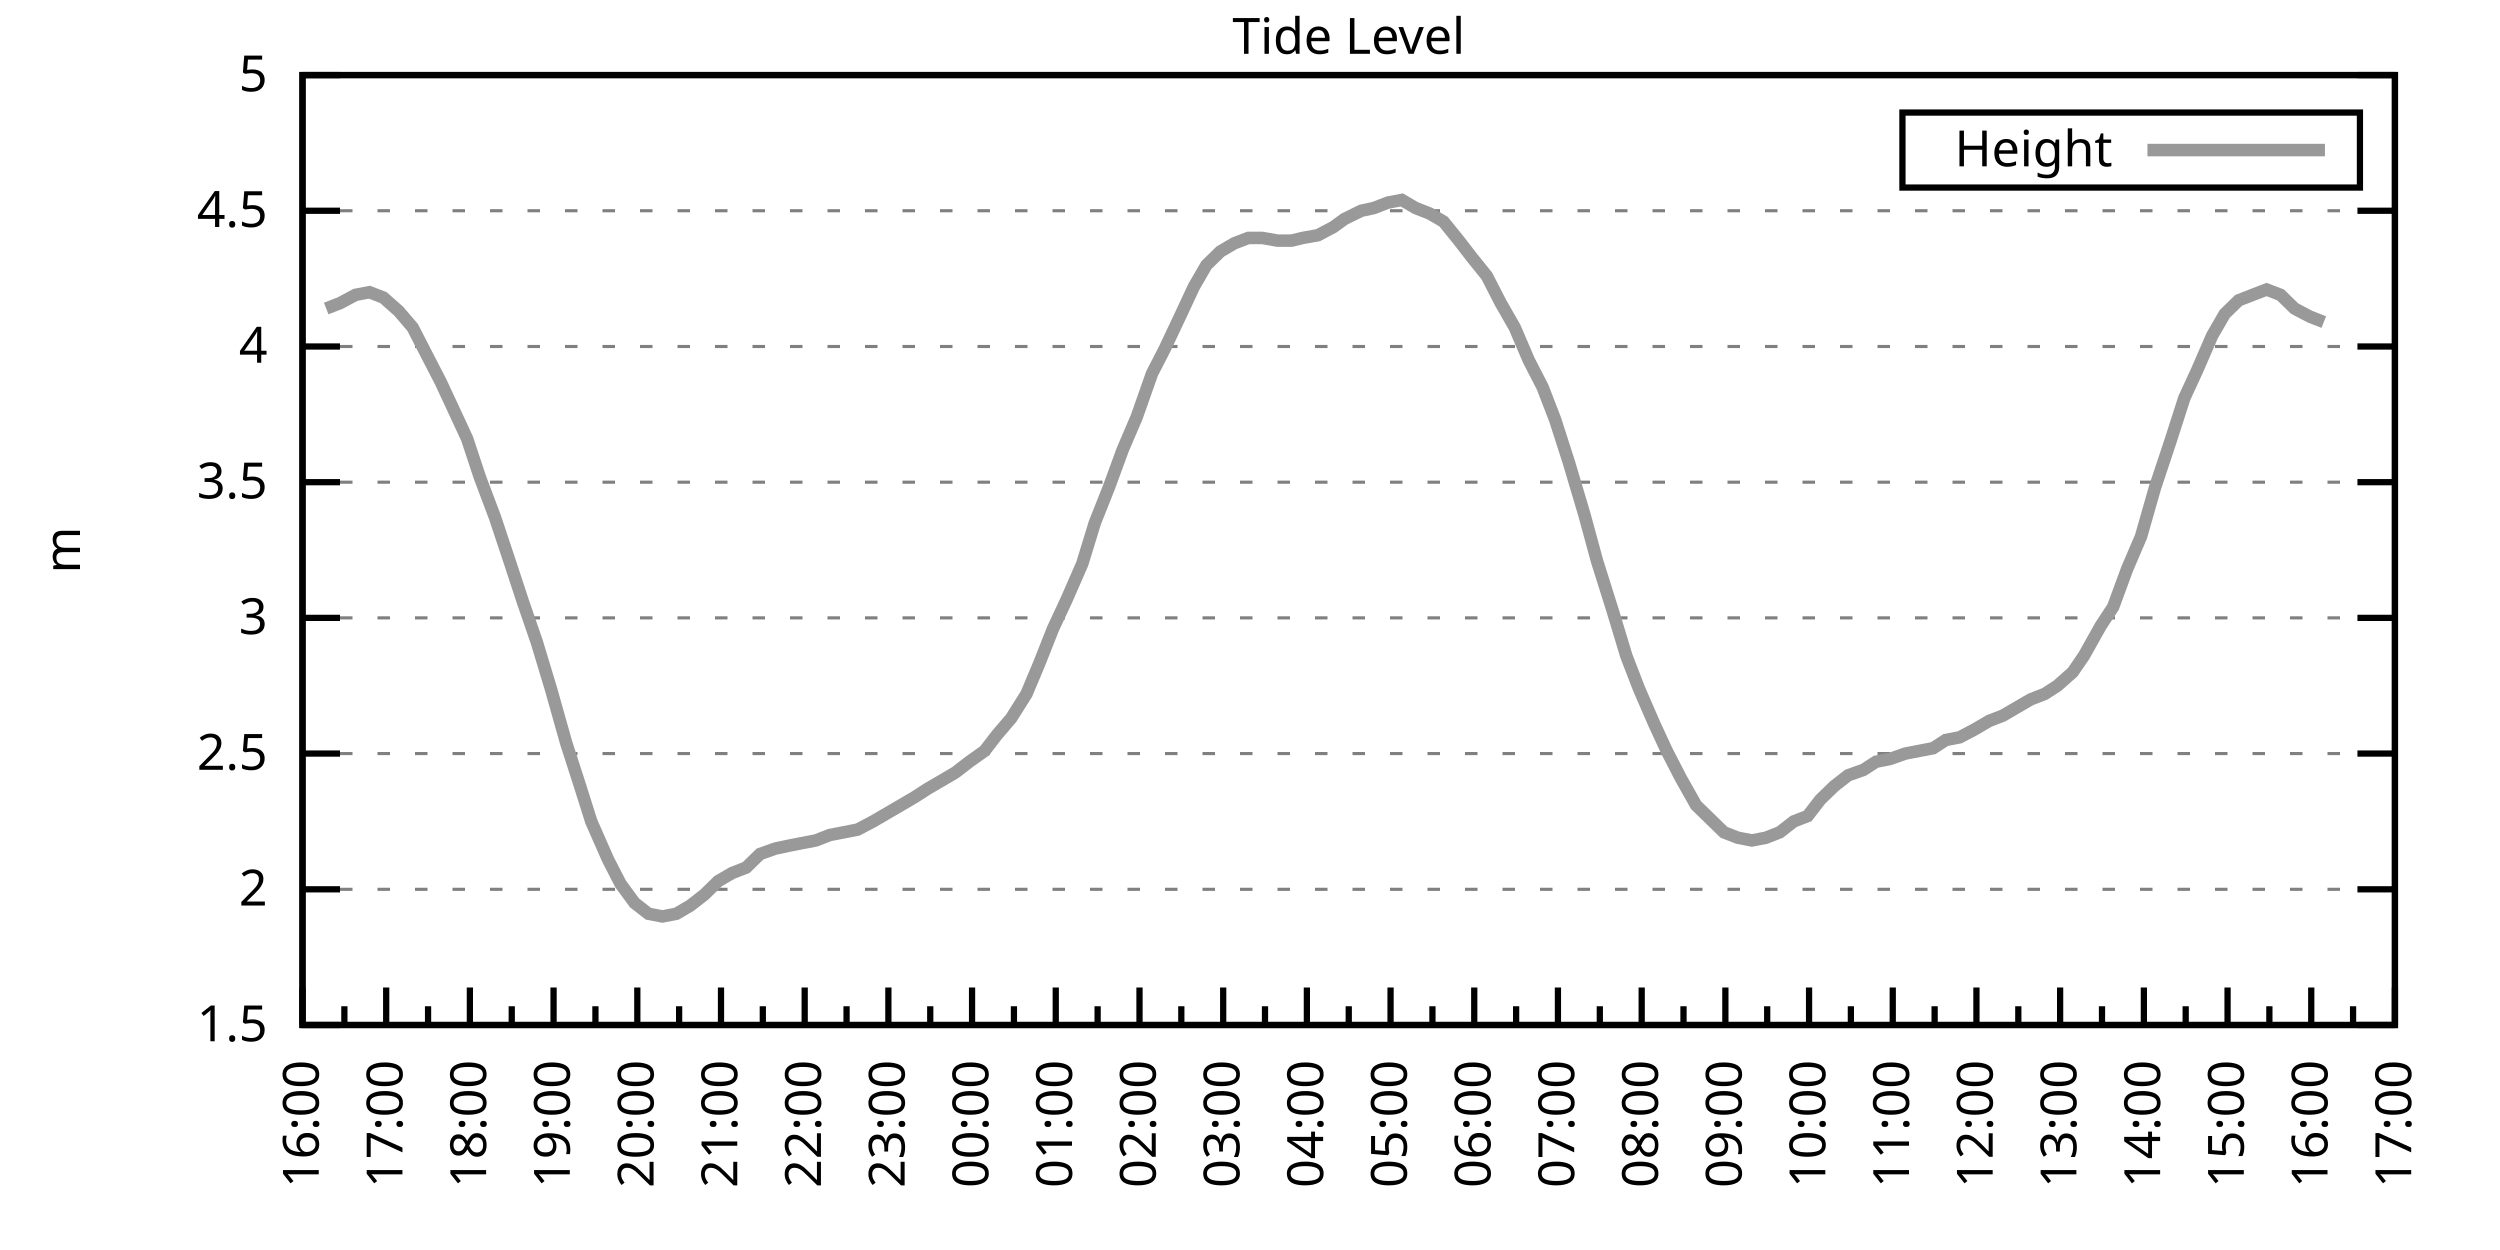
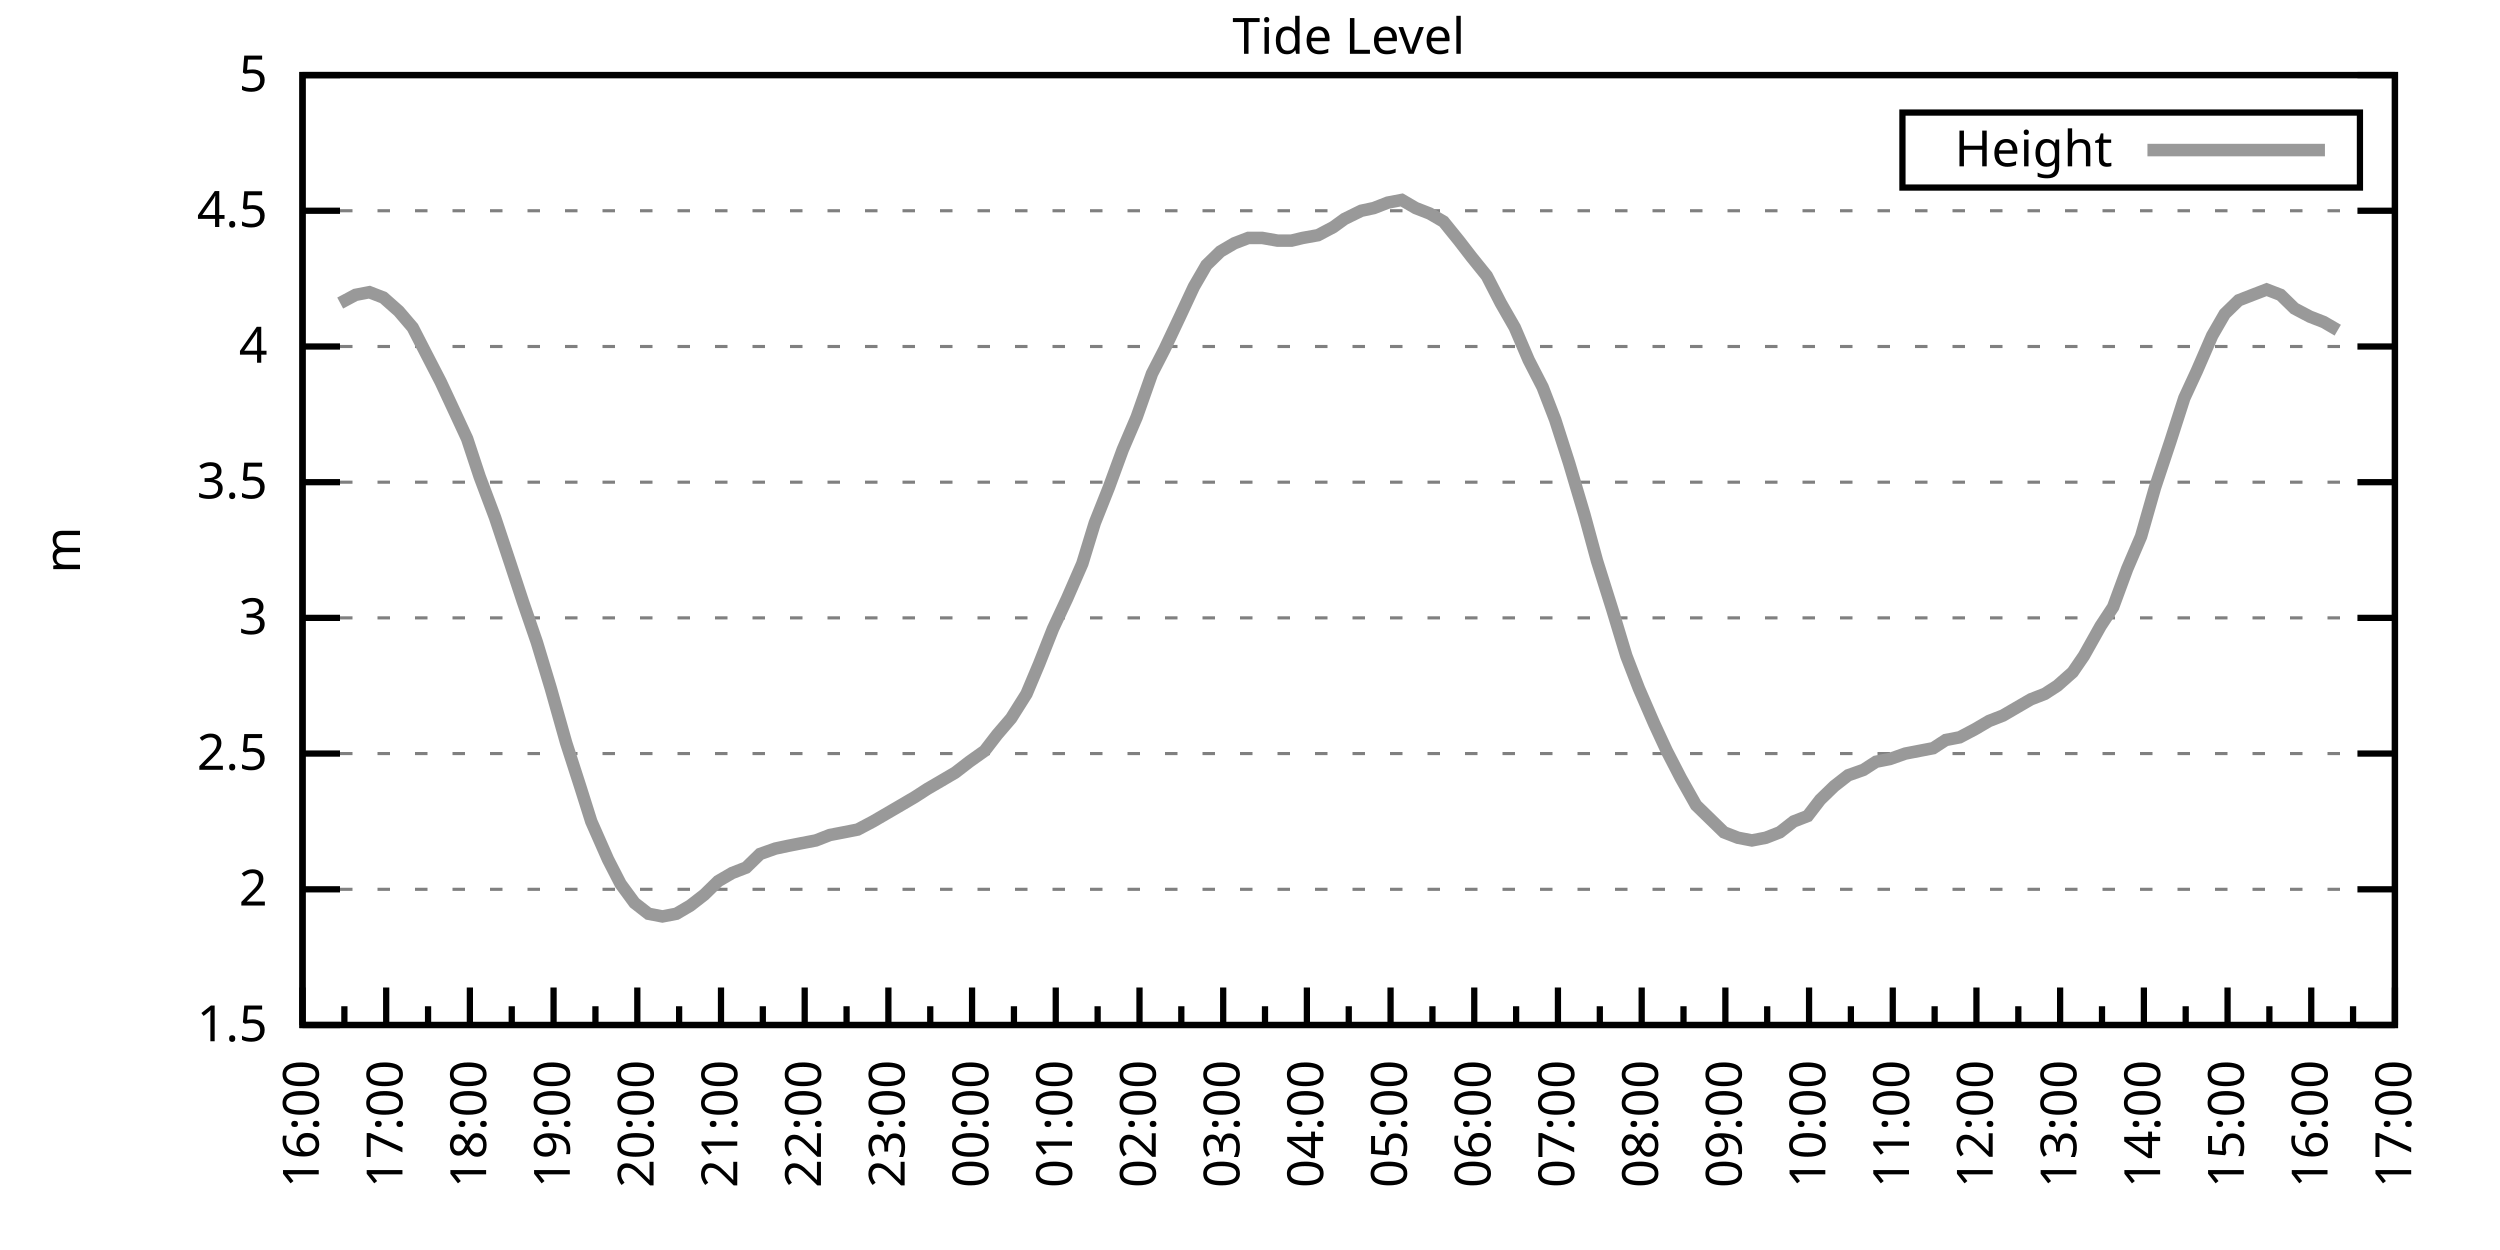
<svg xmlns="http://www.w3.org/2000/svg" xmlns:xlink="http://www.w3.org/1999/xlink" width="400" height="200" viewBox="0 0 400 200">
  <g id="gnuplot_canvas">
    <rect x="0" y="0" width="400" height="200" fill="none" />
    <defs>
      <circle id="gpDot" r="0.5" stroke-width="0.5" stroke="currentColor" />
      <path id="gpPt0" stroke-width="0.333" stroke="currentColor" d="M-1,0 h2 M0,-1 v2" />
      <path id="gpPt1" stroke-width="0.333" stroke="currentColor" d="M-1,-1 L1,1 M1,-1 L-1,1" />
      <path id="gpPt2" stroke-width="0.333" stroke="currentColor" d="M-1,0 L1,0 M0,-1 L0,1 M-1,-1 L1,1 M-1,1 L1,-1" />
      <rect id="gpPt3" stroke-width="0.333" stroke="currentColor" x="-1" y="-1" width="2" height="2" />
      <rect id="gpPt4" stroke-width="0.333" stroke="currentColor" fill="currentColor" x="-1" y="-1" width="2" height="2" />
      <circle id="gpPt5" stroke-width="0.333" stroke="currentColor" cx="0" cy="0" r="1" />
      <use xlink:href="#gpPt5" id="gpPt6" fill="currentColor" stroke="none" />
      <path id="gpPt7" stroke-width="0.333" stroke="currentColor" d="M0,-1.33 L-1.33,0.67 L1.33,0.67 z" />
      <use xlink:href="#gpPt7" id="gpPt8" fill="currentColor" stroke="none" />
      <use xlink:href="#gpPt7" id="gpPt9" stroke="currentColor" transform="rotate(180)" />
      <use xlink:href="#gpPt9" id="gpPt10" fill="currentColor" stroke="none" />
      <use xlink:href="#gpPt3" id="gpPt11" stroke="currentColor" transform="rotate(45)" />
      <use xlink:href="#gpPt11" id="gpPt12" fill="currentColor" stroke="none" />
      <path id="gpPt13" stroke-width="0.333" stroke="currentColor" d="M0,1.330 L1.265,0.411 L0.782,-1.067 L-0.782,-1.076 L-1.265,0.411 z" />
      <use xlink:href="#gpPt13" id="gpPt14" fill="currentColor" stroke="none" />
      <filter id="textbox" filterUnits="objectBoundingBox" x="0" y="0" height="1" width="1">
        <feFlood flood-color="white" flood-opacity="1" result="bgnd" />
        <feComposite in="SourceGraphic" in2="bgnd" operator="atop" />
      </filter>
      <filter id="greybox" filterUnits="objectBoundingBox" x="0" y="0" height="1" width="1">
        <feFlood flood-color="lightgrey" flood-opacity="1" result="grey" />
        <feComposite in="SourceGraphic" in2="grey" operator="atop" />
      </filter>
    </defs>
    <g fill="none" color="white" stroke="currentColor" stroke-width="1.00" stroke-linecap="butt" stroke-linejoin="miter">
</g>
    <g fill="none" color="black" stroke="currentColor" stroke-width="1.00" stroke-linecap="butt" stroke-linejoin="miter">
      <g stroke="none" shape-rendering="crispEdges">
        <polygon fill="rgb(255, 255, 255)" points="48.40,164.00 383.18,164.00 383.18,12.02 48.40,12.02 " />
      </g>
    </g>
    <g fill="none" color="black" stroke="currentColor" stroke-width="1.00" stroke-linecap="butt" stroke-linejoin="miter">
</g>
    <g fill="none" color="black" stroke="black" stroke-width="0.50" stroke-linecap="butt" stroke-linejoin="miter">
</g>
    <g fill="none" color="gray" stroke="currentColor" stroke-width="0.50" stroke-linecap="butt" stroke-linejoin="miter">
      <path stroke="gray" stroke-dasharray="2,4" class="gridline" d="M48.40,164.00 L383.19,164.00  " />
    </g>
    <g fill="none" color="gray" stroke="gray" stroke-width="1.00" stroke-linecap="butt" stroke-linejoin="miter">
</g>
    <g fill="none" color="black" stroke="currentColor" stroke-width="1.00" stroke-linecap="butt" stroke-linejoin="miter">
      <path stroke="black" d="M48.40,164.00 L54.40,164.00 M383.19,164.00 L377.19,164.00  " />
      <g transform="translate(42.80,166.60)" stroke="none" fill="black" font-family="Sans" font-size="8.00" text-anchor="end">
        <text>
          <tspan font-family="Sans"> 1.5</tspan>
        </text>
      </g>
    </g>
    <g fill="none" color="black" stroke="currentColor" stroke-width="1.00" stroke-linecap="butt" stroke-linejoin="miter">
</g>
    <g fill="none" color="black" stroke="black" stroke-width="0.50" stroke-linecap="butt" stroke-linejoin="miter">
</g>
    <g fill="none" color="gray" stroke="currentColor" stroke-width="0.50" stroke-linecap="butt" stroke-linejoin="miter">
      <path stroke="gray" stroke-dasharray="2,4" class="gridline" d="M48.40,142.29 L383.19,142.29  " />
    </g>
    <g fill="none" color="gray" stroke="gray" stroke-width="1.00" stroke-linecap="butt" stroke-linejoin="miter">
</g>
    <g fill="none" color="black" stroke="currentColor" stroke-width="1.00" stroke-linecap="butt" stroke-linejoin="miter">
      <path stroke="black" d="M48.40,142.29 L54.40,142.29 M383.19,142.29 L377.19,142.29  " />
      <g transform="translate(42.80,144.89)" stroke="none" fill="black" font-family="Sans" font-size="8.00" text-anchor="end">
        <text>
          <tspan font-family="Sans"> 2</tspan>
        </text>
      </g>
    </g>
    <g fill="none" color="black" stroke="currentColor" stroke-width="1.00" stroke-linecap="butt" stroke-linejoin="miter">
</g>
    <g fill="none" color="black" stroke="black" stroke-width="0.50" stroke-linecap="butt" stroke-linejoin="miter">
</g>
    <g fill="none" color="gray" stroke="currentColor" stroke-width="0.50" stroke-linecap="butt" stroke-linejoin="miter">
      <path stroke="gray" stroke-dasharray="2,4" class="gridline" d="M48.40,120.57 L383.19,120.57  " />
    </g>
    <g fill="none" color="gray" stroke="gray" stroke-width="1.00" stroke-linecap="butt" stroke-linejoin="miter">
</g>
    <g fill="none" color="black" stroke="currentColor" stroke-width="1.00" stroke-linecap="butt" stroke-linejoin="miter">
      <path stroke="black" d="M48.40,120.57 L54.40,120.57 M383.19,120.57 L377.19,120.57  " />
      <g transform="translate(42.80,123.17)" stroke="none" fill="black" font-family="Sans" font-size="8.00" text-anchor="end">
        <text>
          <tspan font-family="Sans"> 2.5</tspan>
        </text>
      </g>
    </g>
    <g fill="none" color="black" stroke="currentColor" stroke-width="1.00" stroke-linecap="butt" stroke-linejoin="miter">
</g>
    <g fill="none" color="black" stroke="black" stroke-width="0.50" stroke-linecap="butt" stroke-linejoin="miter">
</g>
    <g fill="none" color="gray" stroke="currentColor" stroke-width="0.50" stroke-linecap="butt" stroke-linejoin="miter">
      <path stroke="gray" stroke-dasharray="2,4" class="gridline" d="M48.40,98.86 L383.19,98.86  " />
    </g>
    <g fill="none" color="gray" stroke="gray" stroke-width="1.00" stroke-linecap="butt" stroke-linejoin="miter">
</g>
    <g fill="none" color="black" stroke="currentColor" stroke-width="1.00" stroke-linecap="butt" stroke-linejoin="miter">
      <path stroke="black" d="M48.40,98.86 L54.40,98.86 M383.19,98.86 L377.19,98.86  " />
      <g transform="translate(42.80,101.46)" stroke="none" fill="black" font-family="Sans" font-size="8.00" text-anchor="end">
        <text>
          <tspan font-family="Sans"> 3</tspan>
        </text>
      </g>
    </g>
    <g fill="none" color="black" stroke="currentColor" stroke-width="1.00" stroke-linecap="butt" stroke-linejoin="miter">
</g>
    <g fill="none" color="black" stroke="black" stroke-width="0.50" stroke-linecap="butt" stroke-linejoin="miter">
</g>
    <g fill="none" color="gray" stroke="currentColor" stroke-width="0.50" stroke-linecap="butt" stroke-linejoin="miter">
      <path stroke="gray" stroke-dasharray="2,4" class="gridline" d="M48.40,77.15 L383.19,77.15  " />
    </g>
    <g fill="none" color="gray" stroke="gray" stroke-width="1.00" stroke-linecap="butt" stroke-linejoin="miter">
</g>
    <g fill="none" color="black" stroke="currentColor" stroke-width="1.00" stroke-linecap="butt" stroke-linejoin="miter">
      <path stroke="black" d="M48.40,77.15 L54.40,77.15 M383.19,77.15 L377.19,77.15  " />
      <g transform="translate(42.80,79.75)" stroke="none" fill="black" font-family="Sans" font-size="8.00" text-anchor="end">
        <text>
          <tspan font-family="Sans"> 3.5</tspan>
        </text>
      </g>
    </g>
    <g fill="none" color="black" stroke="currentColor" stroke-width="1.00" stroke-linecap="butt" stroke-linejoin="miter">
</g>
    <g fill="none" color="black" stroke="black" stroke-width="0.50" stroke-linecap="butt" stroke-linejoin="miter">
</g>
    <g fill="none" color="gray" stroke="currentColor" stroke-width="0.50" stroke-linecap="butt" stroke-linejoin="miter">
      <path stroke="gray" stroke-dasharray="2,4" class="gridline" d="M48.40,55.44 L383.19,55.44  " />
    </g>
    <g fill="none" color="gray" stroke="gray" stroke-width="1.00" stroke-linecap="butt" stroke-linejoin="miter">
</g>
    <g fill="none" color="black" stroke="currentColor" stroke-width="1.00" stroke-linecap="butt" stroke-linejoin="miter">
      <path stroke="black" d="M48.40,55.44 L54.40,55.44 M383.19,55.44 L377.19,55.44  " />
      <g transform="translate(42.80,58.04)" stroke="none" fill="black" font-family="Sans" font-size="8.00" text-anchor="end">
        <text>
          <tspan font-family="Sans"> 4</tspan>
        </text>
      </g>
    </g>
    <g fill="none" color="black" stroke="currentColor" stroke-width="1.00" stroke-linecap="butt" stroke-linejoin="miter">
</g>
    <g fill="none" color="black" stroke="black" stroke-width="0.50" stroke-linecap="butt" stroke-linejoin="miter">
</g>
    <g fill="none" color="gray" stroke="currentColor" stroke-width="0.50" stroke-linecap="butt" stroke-linejoin="miter">
      <path stroke="gray" stroke-dasharray="2,4" class="gridline" d="M48.40,33.72 L383.19,33.72  " />
    </g>
    <g fill="none" color="gray" stroke="gray" stroke-width="1.00" stroke-linecap="butt" stroke-linejoin="miter">
</g>
    <g fill="none" color="black" stroke="currentColor" stroke-width="1.00" stroke-linecap="butt" stroke-linejoin="miter">
      <path stroke="black" d="M48.40,33.72 L54.40,33.72 M383.19,33.72 L377.19,33.72  " />
      <g transform="translate(42.80,36.32)" stroke="none" fill="black" font-family="Sans" font-size="8.00" text-anchor="end">
        <text>
          <tspan font-family="Sans"> 4.5</tspan>
        </text>
      </g>
    </g>
    <g fill="none" color="black" stroke="currentColor" stroke-width="1.00" stroke-linecap="butt" stroke-linejoin="miter">
</g>
    <g fill="none" color="black" stroke="black" stroke-width="0.50" stroke-linecap="butt" stroke-linejoin="miter">
</g>
    <g fill="none" color="gray" stroke="currentColor" stroke-width="0.50" stroke-linecap="butt" stroke-linejoin="miter">
      <path stroke="gray" stroke-dasharray="2,4" class="gridline" d="M48.40,12.01 L383.19,12.01  " />
    </g>
    <g fill="none" color="gray" stroke="gray" stroke-width="1.00" stroke-linecap="butt" stroke-linejoin="miter">
</g>
    <g fill="none" color="black" stroke="currentColor" stroke-width="1.00" stroke-linecap="butt" stroke-linejoin="miter">
      <path stroke="black" d="M48.40,12.01 L54.40,12.01 M383.19,12.01 L377.19,12.01  " />
      <g transform="translate(42.80,14.61)" stroke="none" fill="black" font-family="Sans" font-size="8.00" text-anchor="end">
        <text>
          <tspan font-family="Sans"> 5</tspan>
        </text>
      </g>
    </g>
    <g fill="none" color="black" stroke="currentColor" stroke-width="1.00" stroke-linecap="butt" stroke-linejoin="miter">
      <path stroke="black" d="M48.40,164.00 L48.40,158.00  " />
      <g transform="translate(51.00,169.60) rotate(270)" stroke="none" fill="black" font-family="Sans" font-size="8.00" text-anchor="end">
        <text>
          <tspan font-family="Sans">16:00</tspan>
        </text>
      </g>
    </g>
    <g fill="none" color="black" stroke="currentColor" stroke-width="1.00" stroke-linecap="butt" stroke-linejoin="miter">
      <path stroke="black" d="M55.10,164.00 L55.10,161.00 M61.79,164.00 L61.79,158.00  " />
      <g transform="translate(64.39,169.60) rotate(270)" stroke="none" fill="black" font-family="Sans" font-size="8.00" text-anchor="end">
        <text>
          <tspan font-family="Sans">17:00</tspan>
        </text>
      </g>
    </g>
    <g fill="none" color="black" stroke="currentColor" stroke-width="1.00" stroke-linecap="butt" stroke-linejoin="miter">
      <path stroke="black" d="M68.49,164.00 L68.49,161.00 M75.18,164.00 L75.18,158.00  " />
      <g transform="translate(77.78,169.60) rotate(270)" stroke="none" fill="black" font-family="Sans" font-size="8.00" text-anchor="end">
        <text>
          <tspan font-family="Sans">18:00</tspan>
        </text>
      </g>
    </g>
    <g fill="none" color="black" stroke="currentColor" stroke-width="1.00" stroke-linecap="butt" stroke-linejoin="miter">
      <path stroke="black" d="M81.88,164.00 L81.88,161.00 M88.57,164.00 L88.57,158.00  " />
      <g transform="translate(91.17,169.60) rotate(270)" stroke="none" fill="black" font-family="Sans" font-size="8.00" text-anchor="end">
        <text>
          <tspan font-family="Sans">19:00</tspan>
        </text>
      </g>
    </g>
    <g fill="none" color="black" stroke="currentColor" stroke-width="1.00" stroke-linecap="butt" stroke-linejoin="miter">
      <path stroke="black" d="M95.27,164.00 L95.27,161.00 M101.97,164.00 L101.97,158.00  " />
      <g transform="translate(104.57,169.60) rotate(270)" stroke="none" fill="black" font-family="Sans" font-size="8.00" text-anchor="end">
        <text>
          <tspan font-family="Sans">20:00</tspan>
        </text>
      </g>
    </g>
    <g fill="none" color="black" stroke="currentColor" stroke-width="1.00" stroke-linecap="butt" stroke-linejoin="miter">
      <path stroke="black" d="M108.66,164.00 L108.66,161.00 M115.36,164.00 L115.36,158.00  " />
      <g transform="translate(117.96,169.60) rotate(270)" stroke="none" fill="black" font-family="Sans" font-size="8.00" text-anchor="end">
        <text>
          <tspan font-family="Sans">21:00</tspan>
        </text>
      </g>
    </g>
    <g fill="none" color="black" stroke="currentColor" stroke-width="1.00" stroke-linecap="butt" stroke-linejoin="miter">
      <path stroke="black" d="M122.05,164.00 L122.05,161.00 M128.75,164.00 L128.75,158.00  " />
      <g transform="translate(131.35,169.60) rotate(270)" stroke="none" fill="black" font-family="Sans" font-size="8.00" text-anchor="end">
        <text>
          <tspan font-family="Sans">22:00</tspan>
        </text>
      </g>
    </g>
    <g fill="none" color="black" stroke="currentColor" stroke-width="1.00" stroke-linecap="butt" stroke-linejoin="miter">
      <path stroke="black" d="M135.45,164.00 L135.45,161.00 M142.14,164.00 L142.14,158.00  " />
      <g transform="translate(144.74,169.60) rotate(270)" stroke="none" fill="black" font-family="Sans" font-size="8.00" text-anchor="end">
        <text>
          <tspan font-family="Sans">23:00</tspan>
        </text>
      </g>
    </g>
    <g fill="none" color="black" stroke="currentColor" stroke-width="1.00" stroke-linecap="butt" stroke-linejoin="miter">
      <path stroke="black" d="M148.84,164.00 L148.84,161.00 M155.53,164.00 L155.53,158.00  " />
      <g transform="translate(158.13,169.60) rotate(270)" stroke="none" fill="black" font-family="Sans" font-size="8.00" text-anchor="end">
        <text>
          <tspan font-family="Sans">00:00</tspan>
        </text>
      </g>
    </g>
    <g fill="none" color="black" stroke="currentColor" stroke-width="1.00" stroke-linecap="butt" stroke-linejoin="miter">
      <path stroke="black" d="M162.23,164.00 L162.23,161.00 M168.92,164.00 L168.92,158.00  " />
      <g transform="translate(171.52,169.60) rotate(270)" stroke="none" fill="black" font-family="Sans" font-size="8.00" text-anchor="end">
        <text>
          <tspan font-family="Sans">01:00</tspan>
        </text>
      </g>
    </g>
    <g fill="none" color="black" stroke="currentColor" stroke-width="1.00" stroke-linecap="butt" stroke-linejoin="miter">
      <path stroke="black" d="M175.62,164.00 L175.62,161.00 M182.32,164.00 L182.32,158.00  " />
      <g transform="translate(184.92,169.60) rotate(270)" stroke="none" fill="black" font-family="Sans" font-size="8.00" text-anchor="end">
        <text>
          <tspan font-family="Sans">02:00</tspan>
        </text>
      </g>
    </g>
    <g fill="none" color="black" stroke="currentColor" stroke-width="1.00" stroke-linecap="butt" stroke-linejoin="miter">
      <path stroke="black" d="M189.01,164.00 L189.01,161.00 M195.71,164.00 L195.71,158.00  " />
      <g transform="translate(198.31,169.60) rotate(270)" stroke="none" fill="black" font-family="Sans" font-size="8.00" text-anchor="end">
        <text>
          <tspan font-family="Sans">03:00</tspan>
        </text>
      </g>
    </g>
    <g fill="none" color="black" stroke="currentColor" stroke-width="1.00" stroke-linecap="butt" stroke-linejoin="miter">
      <path stroke="black" d="M202.40,164.00 L202.40,161.00 M209.10,164.00 L209.10,158.00  " />
      <g transform="translate(211.70,169.60) rotate(270)" stroke="none" fill="black" font-family="Sans" font-size="8.00" text-anchor="end">
        <text>
          <tspan font-family="Sans">04:00</tspan>
        </text>
      </g>
    </g>
    <g fill="none" color="black" stroke="currentColor" stroke-width="1.00" stroke-linecap="butt" stroke-linejoin="miter">
      <path stroke="black" d="M215.80,164.00 L215.80,161.00 M222.49,164.00 L222.49,158.00  " />
      <g transform="translate(225.09,169.60) rotate(270)" stroke="none" fill="black" font-family="Sans" font-size="8.00" text-anchor="end">
        <text>
          <tspan font-family="Sans">05:00</tspan>
        </text>
      </g>
    </g>
    <g fill="none" color="black" stroke="currentColor" stroke-width="1.00" stroke-linecap="butt" stroke-linejoin="miter">
      <path stroke="black" d="M229.19,164.00 L229.19,161.00 M235.88,164.00 L235.88,158.00  " />
      <g transform="translate(238.48,169.60) rotate(270)" stroke="none" fill="black" font-family="Sans" font-size="8.00" text-anchor="end">
        <text>
          <tspan font-family="Sans">06:00</tspan>
        </text>
      </g>
    </g>
    <g fill="none" color="black" stroke="currentColor" stroke-width="1.00" stroke-linecap="butt" stroke-linejoin="miter">
      <path stroke="black" d="M242.58,164.00 L242.58,161.00 M249.27,164.00 L249.27,158.00  " />
      <g transform="translate(251.87,169.60) rotate(270)" stroke="none" fill="black" font-family="Sans" font-size="8.00" text-anchor="end">
        <text>
          <tspan font-family="Sans">07:00</tspan>
        </text>
      </g>
    </g>
    <g fill="none" color="black" stroke="currentColor" stroke-width="1.00" stroke-linecap="butt" stroke-linejoin="miter">
      <path stroke="black" d="M255.97,164.00 L255.97,161.00 M262.67,164.00 L262.67,158.00  " />
      <g transform="translate(265.27,169.60) rotate(270)" stroke="none" fill="black" font-family="Sans" font-size="8.00" text-anchor="end">
        <text>
          <tspan font-family="Sans">08:00</tspan>
        </text>
      </g>
    </g>
    <g fill="none" color="black" stroke="currentColor" stroke-width="1.00" stroke-linecap="butt" stroke-linejoin="miter">
      <path stroke="black" d="M269.36,164.00 L269.36,161.00 M276.06,164.00 L276.06,158.00  " />
      <g transform="translate(278.66,169.60) rotate(270)" stroke="none" fill="black" font-family="Sans" font-size="8.00" text-anchor="end">
        <text>
          <tspan font-family="Sans">09:00</tspan>
        </text>
      </g>
    </g>
    <g fill="none" color="black" stroke="currentColor" stroke-width="1.00" stroke-linecap="butt" stroke-linejoin="miter">
      <path stroke="black" d="M282.75,164.00 L282.75,161.00 M289.45,164.00 L289.45,158.00  " />
      <g transform="translate(292.05,169.60) rotate(270)" stroke="none" fill="black" font-family="Sans" font-size="8.00" text-anchor="end">
        <text>
          <tspan font-family="Sans">10:00</tspan>
        </text>
      </g>
    </g>
    <g fill="none" color="black" stroke="currentColor" stroke-width="1.00" stroke-linecap="butt" stroke-linejoin="miter">
      <path stroke="black" d="M296.14,164.00 L296.14,161.00 M302.84,164.00 L302.84,158.00  " />
      <g transform="translate(305.44,169.60) rotate(270)" stroke="none" fill="black" font-family="Sans" font-size="8.00" text-anchor="end">
        <text>
          <tspan font-family="Sans">11:00</tspan>
        </text>
      </g>
    </g>
    <g fill="none" color="black" stroke="currentColor" stroke-width="1.00" stroke-linecap="butt" stroke-linejoin="miter">
      <path stroke="black" d="M309.54,164.00 L309.54,161.00 M316.23,164.00 L316.23,158.00  " />
      <g transform="translate(318.83,169.60) rotate(270)" stroke="none" fill="black" font-family="Sans" font-size="8.00" text-anchor="end">
        <text>
          <tspan font-family="Sans">12:00</tspan>
        </text>
      </g>
    </g>
    <g fill="none" color="black" stroke="currentColor" stroke-width="1.00" stroke-linecap="butt" stroke-linejoin="miter">
      <path stroke="black" d="M322.93,164.00 L322.93,161.00 M329.62,164.00 L329.62,158.00  " />
      <g transform="translate(332.22,169.60) rotate(270)" stroke="none" fill="black" font-family="Sans" font-size="8.00" text-anchor="end">
        <text>
          <tspan font-family="Sans">13:00</tspan>
        </text>
      </g>
    </g>
    <g fill="none" color="black" stroke="currentColor" stroke-width="1.00" stroke-linecap="butt" stroke-linejoin="miter">
      <path stroke="black" d="M336.32,164.00 L336.32,161.00 M343.02,164.00 L343.02,158.00  " />
      <g transform="translate(345.62,169.60) rotate(270)" stroke="none" fill="black" font-family="Sans" font-size="8.00" text-anchor="end">
        <text>
          <tspan font-family="Sans">14:00</tspan>
        </text>
      </g>
    </g>
    <g fill="none" color="black" stroke="currentColor" stroke-width="1.00" stroke-linecap="butt" stroke-linejoin="miter">
      <path stroke="black" d="M349.71,164.00 L349.71,161.00 M356.41,164.00 L356.41,158.00  " />
      <g transform="translate(359.01,169.60) rotate(270)" stroke="none" fill="black" font-family="Sans" font-size="8.00" text-anchor="end">
        <text>
          <tspan font-family="Sans">15:00</tspan>
        </text>
      </g>
    </g>
    <g fill="none" color="black" stroke="currentColor" stroke-width="1.00" stroke-linecap="butt" stroke-linejoin="miter">
      <path stroke="black" d="M363.10,164.00 L363.10,161.00 M369.80,164.00 L369.80,158.00  " />
      <g transform="translate(372.40,169.60) rotate(270)" stroke="none" fill="black" font-family="Sans" font-size="8.00" text-anchor="end">
        <text>
          <tspan font-family="Sans">16:00</tspan>
        </text>
      </g>
    </g>
    <g fill="none" color="black" stroke="currentColor" stroke-width="1.00" stroke-linecap="butt" stroke-linejoin="miter">
      <path stroke="black" d="M376.49,164.00 L376.49,161.00 M383.19,164.00 L383.19,158.00  " />
      <g transform="translate(385.79,169.60) rotate(270)" stroke="none" fill="black" font-family="Sans" font-size="8.00" text-anchor="end">
        <text>
          <tspan font-family="Sans">17:00</tspan>
        </text>
      </g>
    </g>
    <g fill="none" color="black" stroke="currentColor" stroke-width="1.00" stroke-linecap="butt" stroke-linejoin="miter">
</g>
    <g fill="none" color="black" stroke="currentColor" stroke-width="1.00" stroke-linecap="butt" stroke-linejoin="miter">
      <path stroke="black" d="M48.40,12.01 L48.40,164.00 L383.19,164.00 L383.19,12.01 L48.40,12.01 Z  " />
    </g>
    <g fill="none" color="black" stroke="currentColor" stroke-width="1.00" stroke-linecap="butt" stroke-linejoin="miter">
      <g transform="translate(12.80,88.01) rotate(270)" stroke="none" fill="black" font-family="Sans" font-size="8.00" text-anchor="middle">
        <text>
          <tspan font-family="Sans">m</tspan>
        </text>
      </g>
    </g>
    <g fill="none" color="black" stroke="currentColor" stroke-width="1.00" stroke-linecap="butt" stroke-linejoin="miter">
</g>
    <g fill="none" color="black" stroke="currentColor" stroke-width="1.00" stroke-linecap="butt" stroke-linejoin="miter">
      <path stroke="black" d="M304.39,30.01 L304.39,18.01 L377.59,18.01 L377.59,30.01 L304.39,30.01 Z  " />
    </g>
    <g id="Tide_level_plot_1">
      <g fill="none" color="white" stroke="black" stroke-width="2.00" stroke-linecap="butt" stroke-linejoin="miter">
</g>
      <g fill="none" color="black" stroke="currentColor" stroke-width="2.00" stroke-linecap="butt" stroke-linejoin="miter">
        <g transform="translate(337.99,26.61)" stroke="none" fill="black" font-family="Sans" font-size="8.00" text-anchor="end">
          <text>
            <tspan font-family="Sans">Height</tspan>
          </text>
        </g>
      </g>
      <g fill="none" color="black" stroke="currentColor" stroke-width="2.00" stroke-linecap="butt" stroke-linejoin="miter">
-         <path stroke="rgb(153, 153, 153)" d="M343.59,24.01 L371.99,24.01 M52.19,49.36 L54.43,48.49 L56.88,47.18 L59.11,46.75 L61.35,47.62 L63.80,49.79   L66.03,52.40 L68.26,56.74 L70.50,61.08 L72.73,65.86 L74.74,70.20 L76.75,76.28 L79.20,82.79 L81.66,90.18   L83.66,96.26 L85.90,102.77 L88.13,110.15 L90.58,118.84 L92.82,125.79 L94.60,131.43 L97.28,137.51 L99.29,141.42   L101.52,144.46 L103.75,146.20 L105.98,146.63 L108.22,146.20 L110.45,144.89 L112.68,143.16 L114.91,140.98 L117.14,139.68   L119.38,138.81 L121.61,136.64 L124.06,135.77 L126.07,135.34 L128.30,134.90 L130.54,134.47 L132.77,133.60 L135.00,133.17   L137.23,132.73 L139.69,131.43 L141.92,130.13 L144.15,128.83 L146.38,127.52 L148.39,126.22 L150.62,124.92 L152.85,123.61   L155.09,121.88 L157.54,120.14 L159.55,117.53 L161.78,114.93 L164.24,111.02 L166.25,106.24 L168.48,100.60 L170.71,95.82   L173.17,90.18 L175.17,83.66 L177.41,78.02 L179.64,71.94 L181.87,66.73 L184.32,59.78 L186.33,55.87 L188.79,50.66   L191.02,45.88 L193.03,42.41 L195.26,40.24 L197.49,38.93 L199.73,38.07 L201.96,38.07 L204.41,38.50 L206.64,38.50   L208.43,38.07 L210.88,37.63 L213.34,36.33 L215.13,35.03 L217.80,33.72 L219.81,33.29 L222.04,32.42 L224.28,31.99   L226.51,33.29 L228.74,34.16 L230.97,35.46 L233.43,38.50 L235.44,41.11 L237.89,44.15 L240.12,48.49 L242.36,52.40   L244.59,57.61 L246.82,61.95 L248.83,67.16 L251.06,74.11 L253.51,82.36 L255.52,89.74 L257.98,97.56 L260.21,104.94   L262.22,110.15 L264.67,115.80 L266.68,120.14 L268.92,124.48 L271.37,128.83 L273.60,131.00 L275.83,133.17 L278.07,134.04   L280.30,134.47 L282.53,134.04 L284.76,133.17 L286.99,131.43 L289.23,130.56 L291.23,127.96 L293.47,125.79 L295.70,124.05   L298.15,123.18 L300.16,121.88 L302.39,121.44 L304.85,120.57 L307.08,120.14 L309.31,119.71 L311.32,118.40 L313.55,117.97   L316.01,116.67 L318.24,115.36 L320.47,114.49 L322.70,113.19 L324.94,111.89 L327.17,111.02 L329.18,109.72 L331.63,107.55   L333.42,104.94 L336.10,100.16 L338.10,97.12 L340.34,91.04 L342.57,85.83 L344.80,78.02 L347.26,70.63 L349.49,63.69   L351.50,59.34 L353.95,53.70 L355.96,50.22 L358.19,48.05 L360.42,47.18 L362.66,46.32 L364.89,47.18 L367.12,49.36   L369.58,50.66 L371.81,51.53  " />
+         <path stroke="rgb(153, 153, 153)" d="M343.59,24.01 L371.99,24.01 M54.43,48.49 L56.88,47.18 L59.11,46.75 L61.35,47.62 L63.80,49.79 L66.03,52.40   L68.26,56.74 L70.50,61.08 L72.73,65.86 L74.74,70.20 L76.75,76.28 L79.20,82.79 L81.66,90.18 L83.66,96.26   L85.90,102.77 L88.13,110.15 L90.58,118.84 L92.82,125.79 L94.60,131.43 L97.28,137.51 L99.29,141.42 L101.52,144.46   L103.75,146.20 L105.98,146.63 L108.22,146.20 L110.45,144.89 L112.68,143.16 L114.91,140.98 L117.14,139.68 L119.38,138.81   L121.61,136.64 L124.06,135.77 L126.07,135.34 L128.30,134.90 L130.54,134.47 L132.77,133.60 L135.00,133.17 L137.23,132.73   L139.69,131.43 L141.92,130.13 L144.15,128.83 L146.38,127.52 L148.39,126.22 L150.62,124.92 L152.85,123.61 L155.09,121.88   L157.54,120.14 L159.55,117.53 L161.78,114.93 L164.24,111.02 L166.25,106.24 L168.48,100.60 L170.71,95.82 L173.17,90.18   L175.17,83.66 L177.41,78.02 L179.64,71.94 L181.87,66.73 L184.32,59.78 L186.33,55.87 L188.79,50.66 L191.02,45.88   L193.03,42.41 L195.26,40.24 L197.49,38.93 L199.73,38.07 L201.96,38.07 L204.41,38.50 L206.64,38.50 L208.43,38.07   L210.88,37.63 L213.34,36.33 L215.13,35.03 L217.80,33.72 L219.81,33.29 L222.04,32.42 L224.28,31.99 L226.51,33.29   L228.74,34.16 L230.97,35.46 L233.43,38.50 L235.44,41.11 L237.89,44.15 L240.12,48.49 L242.36,52.40 L244.59,57.61   L246.82,61.95 L248.83,67.16 L251.06,74.11 L253.51,82.36 L255.52,89.74 L257.98,97.56 L260.21,104.94 L262.22,110.15   L264.67,115.80 L266.68,120.14 L268.92,124.48 L271.37,128.83 L273.60,131.00 L275.83,133.17 L278.07,134.04 L280.30,134.47   L282.53,134.04 L284.76,133.17 L286.99,131.43 L289.23,130.56 L291.23,127.96 L293.47,125.79 L295.70,124.05 L298.15,123.18   L300.16,121.88 L302.39,121.44 L304.85,120.57 L307.08,120.14 L309.31,119.71 L311.32,118.40 L313.55,117.97 L316.01,116.67   L318.24,115.36 L320.47,114.49 L322.70,113.19 L324.94,111.89 L327.17,111.02 L329.18,109.72 L331.63,107.55 L333.42,104.94   L336.10,100.16 L338.10,97.12 L340.34,91.04 L342.57,85.83 L344.80,78.02 L347.26,70.63 L349.49,63.69 L351.50,59.34   L353.95,53.70 L355.96,50.22 L358.19,48.05 L360.42,47.18 L362.66,46.32 L364.89,47.18 L367.12,49.36 L369.58,50.66   L371.81,51.53 L374.04,52.83  " />
      </g>
    </g>
    <g fill="none" color="black" stroke="currentColor" stroke-width="2.00" stroke-linecap="butt" stroke-linejoin="miter">
</g>
    <g fill="none" color="black" stroke="black" stroke-width="1.00" stroke-linecap="butt" stroke-linejoin="miter">
</g>
    <g fill="none" color="black" stroke="currentColor" stroke-width="1.00" stroke-linecap="butt" stroke-linejoin="miter">
      <path stroke="black" d="M48.40,12.01 L48.40,164.00 L383.19,164.00 L383.19,12.01 L48.40,12.01 Z  " />
    </g>
    <g fill="none" color="black" stroke="currentColor" stroke-width="1.00" stroke-linecap="butt" stroke-linejoin="miter">
      <g transform="translate(215.79,8.61)" stroke="none" fill="black" font-family="Sans" font-size="8.00" text-anchor="middle">
        <text>
          <tspan font-family="Sans">Tide Level</tspan>
        </text>
      </g>
    </g>
    <g fill="none" color="black" stroke="currentColor" stroke-width="1.00" stroke-linecap="butt" stroke-linejoin="miter">
</g>
  </g>
</svg>
